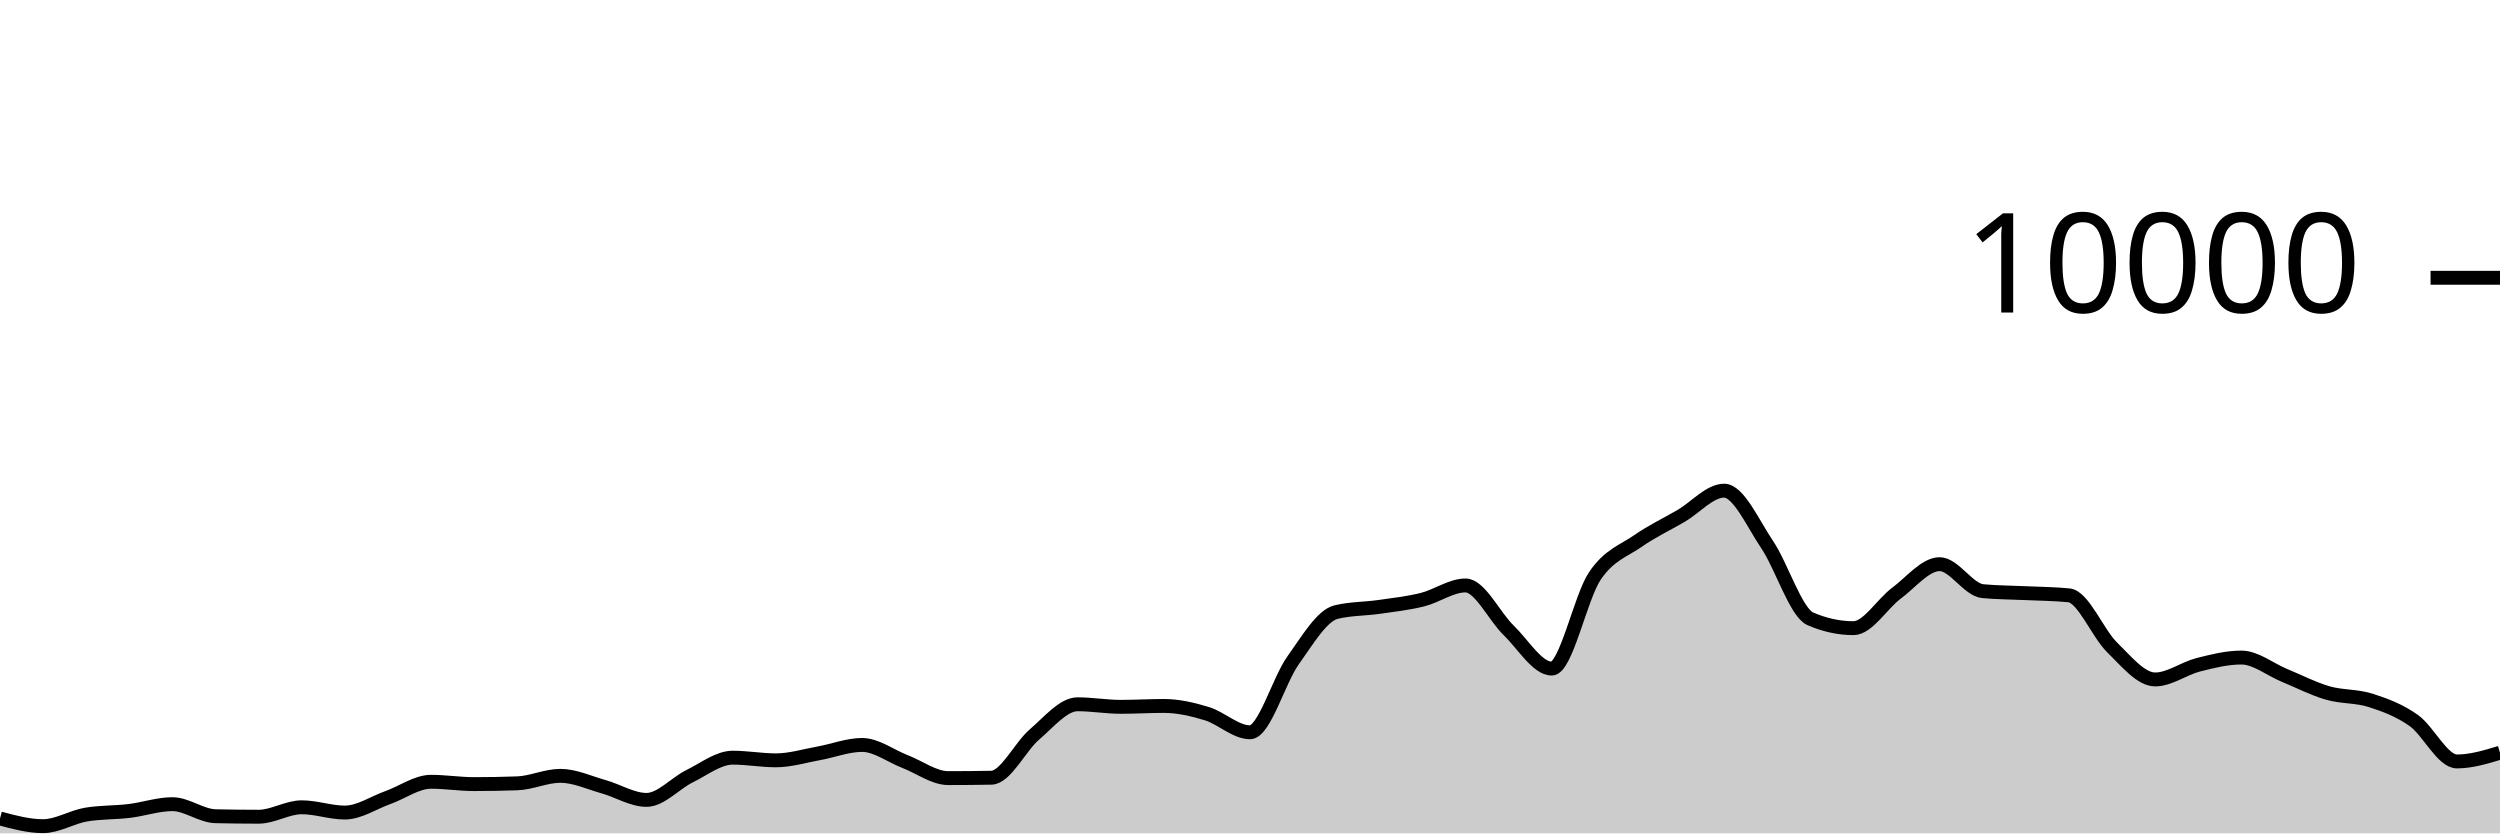
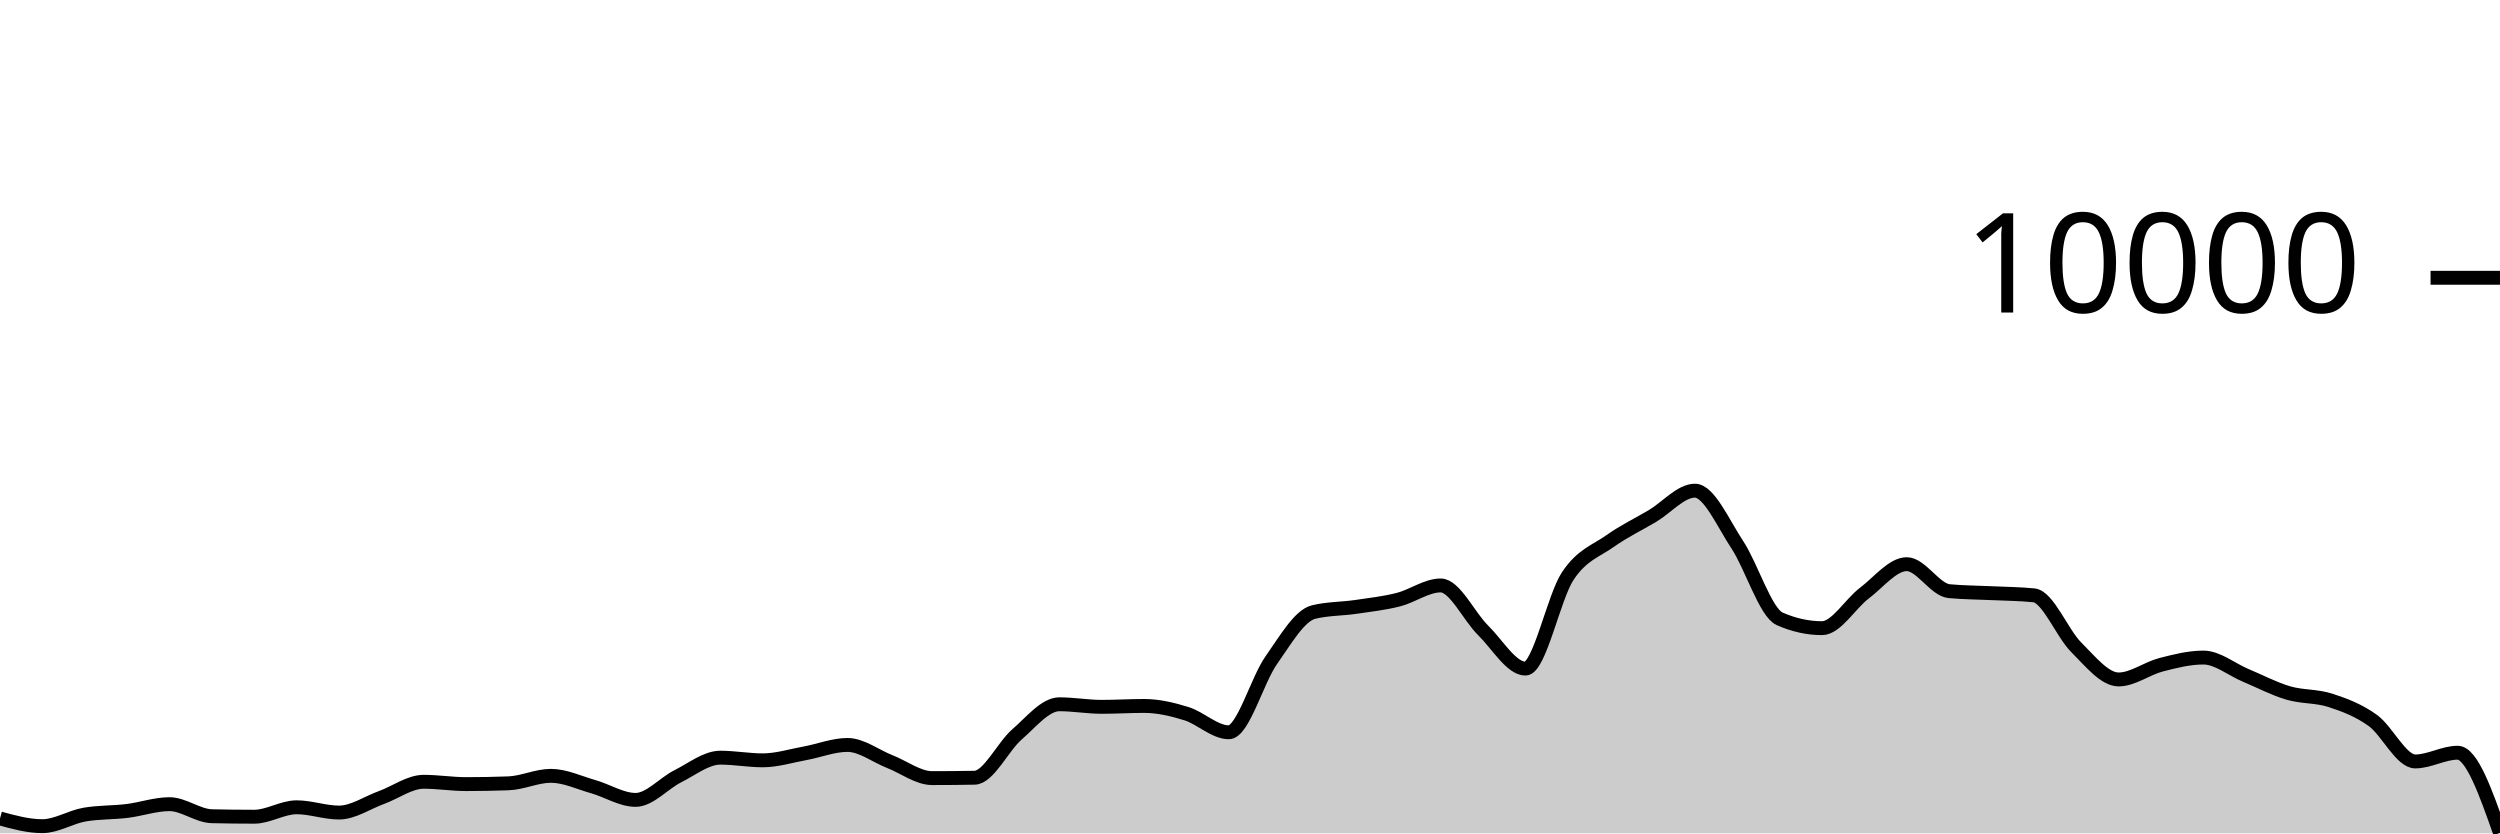
<svg xmlns="http://www.w3.org/2000/svg" viewBox="0 0 180 60">
  <g transform="translate(0,20)">
-     <path class="area" fill="rgba(0, 0, 0, 0.2)" d="M0,38.928C1.034,39.206,2.069,39.484,3.103,39.484C4.138,39.484,5.172,38.821,6.207,38.648C7.241,38.475,8.276,38.513,9.31,38.388C10.345,38.263,11.379,37.9,12.414,37.9C13.448,37.9,14.483,38.744,15.517,38.768C16.552,38.792,17.586,38.804,18.621,38.804C19.655,38.804,20.69,38.124,21.724,38.124C22.759,38.124,23.793,38.504,24.828,38.504C25.862,38.504,26.897,37.793,27.931,37.424C28.966,37.055,30,36.288,31.034,36.288C32.069,36.288,33.103,36.456,34.138,36.456C35.172,36.456,36.207,36.437,37.241,36.4C38.276,36.363,39.31,35.86,40.345,35.86C41.379,35.86,42.414,36.351,43.448,36.64C44.483,36.929,45.517,37.592,46.552,37.592C47.586,37.592,48.621,36.391,49.655,35.884C50.69,35.377,51.724,34.552,52.759,34.552C53.793,34.552,54.828,34.744,55.862,34.744C56.897,34.744,57.931,34.421,58.966,34.236C60,34.051,61.034,33.636,62.069,33.636C63.103,33.636,64.138,34.438,65.172,34.836C66.207,35.234,67.241,36.024,68.276,36.024C69.31,36.024,70.345,36.015,71.379,35.996C72.414,35.977,73.448,33.761,74.483,32.88C75.517,31.999,76.552,30.708,77.586,30.708C78.621,30.708,79.655,30.892,80.69,30.892C81.724,30.892,82.759,30.828,83.793,30.828C84.828,30.828,85.862,31.068,86.897,31.384C87.931,31.7,88.966,32.724,90,32.724C91.034,32.724,92.069,28.987,93.103,27.544C94.138,26.101,95.172,24.316,96.207,24.068C97.241,23.82,98.276,23.845,99.31,23.696C100.345,23.547,101.379,23.433,102.414,23.176C103.448,22.919,104.483,22.152,105.517,22.152C106.552,22.152,107.586,24.382,108.621,25.38C109.655,26.378,110.69,28.14,111.724,28.14C112.759,28.14,113.793,23.003,114.828,21.472C115.862,19.941,116.897,19.673,117.931,18.952C118.966,18.231,120,17.752,121.034,17.148C122.069,16.544,123.103,15.328,124.138,15.328C125.172,15.328,126.207,17.682,127.241,19.22C128.276,20.758,129.31,24.108,130.345,24.556C131.379,25.004,132.414,25.228,133.448,25.228C134.483,25.228,135.517,23.472,136.552,22.704C137.586,21.936,138.621,20.62,139.655,20.62C140.69,20.62,141.724,22.468,142.759,22.564C143.793,22.66,144.828,22.658,145.862,22.708C146.897,22.758,147.931,22.76,148.966,22.864C150,22.968,151.034,25.599,152.069,26.608C153.103,27.617,154.138,28.92,155.172,28.92C156.207,28.92,157.241,28.127,158.276,27.864C159.31,27.601,160.345,27.344,161.379,27.344C162.414,27.344,163.448,28.203,164.483,28.628C165.517,29.053,166.552,29.592,167.586,29.892C168.621,30.192,169.655,30.097,170.69,30.428C171.724,30.759,172.759,31.143,173.793,31.876C174.828,32.609,175.862,34.824,176.897,34.824C177.931,34.824,178.966,34.51,180,34.196L180,40C178.966,40,177.931,40,176.897,40C175.862,40,174.828,40,173.793,40C172.759,40,171.724,40,170.69,40C169.655,40,168.621,40,167.586,40C166.552,40,165.517,40,164.483,40C163.448,40,162.414,40,161.379,40C160.345,40,159.31,40,158.276,40C157.241,40,156.207,40,155.172,40C154.138,40,153.103,40,152.069,40C151.034,40,150,40,148.966,40C147.931,40,146.897,40,145.862,40C144.828,40,143.793,40,142.759,40C141.724,40,140.69,40,139.655,40C138.621,40,137.586,40,136.552,40C135.517,40,134.483,40,133.448,40C132.414,40,131.379,40,130.345,40C129.31,40,128.276,40,127.241,40C126.207,40,125.172,40,124.138,40C123.103,40,122.069,40,121.034,40C120,40,118.966,40,117.931,40C116.897,40,115.862,40,114.828,40C113.793,40,112.759,40,111.724,40C110.69,40,109.655,40,108.621,40C107.586,40,106.552,40,105.517,40C104.483,40,103.448,40,102.414,40C101.379,40,100.345,40,99.31,40C98.276,40,97.241,40,96.207,40C95.172,40,94.138,40,93.103,40C92.069,40,91.034,40,90,40C88.966,40,87.931,40,86.897,40C85.862,40,84.828,40,83.793,40C82.759,40,81.724,40,80.69,40C79.655,40,78.621,40,77.586,40C76.552,40,75.517,40,74.483,40C73.448,40,72.414,40,71.379,40C70.345,40,69.31,40,68.276,40C67.241,40,66.207,40,65.172,40C64.138,40,63.103,40,62.069,40C61.034,40,60,40,58.966,40C57.931,40,56.897,40,55.862,40C54.828,40,53.793,40,52.759,40C51.724,40,50.69,40,49.655,40C48.621,40,47.586,40,46.552,40C45.517,40,44.483,40,43.448,40C42.414,40,41.379,40,40.345,40C39.31,40,38.276,40,37.241,40C36.207,40,35.172,40,34.138,40C33.103,40,32.069,40,31.034,40C30,40,28.966,40,27.931,40C26.897,40,25.862,40,24.828,40C23.793,40,22.759,40,21.724,40C20.69,40,19.655,40,18.621,40C17.586,40,16.552,40,15.517,40C14.483,40,13.448,40,12.414,40C11.379,40,10.345,40,9.31,40C8.276,40,7.241,40,6.207,40C5.172,40,4.138,40,3.103,40C2.069,40,1.034,40,0,40Z" />
-     <path class="line" stroke="black" fill="none" d="M0,38.928C1.034,39.206,2.069,39.484,3.103,39.484C4.138,39.484,5.172,38.821,6.207,38.648C7.241,38.475,8.276,38.513,9.31,38.388C10.345,38.263,11.379,37.9,12.414,37.9C13.448,37.9,14.483,38.744,15.517,38.768C16.552,38.792,17.586,38.804,18.621,38.804C19.655,38.804,20.69,38.124,21.724,38.124C22.759,38.124,23.793,38.504,24.828,38.504C25.862,38.504,26.897,37.793,27.931,37.424C28.966,37.055,30,36.288,31.034,36.288C32.069,36.288,33.103,36.456,34.138,36.456C35.172,36.456,36.207,36.437,37.241,36.4C38.276,36.363,39.31,35.86,40.345,35.86C41.379,35.86,42.414,36.351,43.448,36.64C44.483,36.929,45.517,37.592,46.552,37.592C47.586,37.592,48.621,36.391,49.655,35.884C50.69,35.377,51.724,34.552,52.759,34.552C53.793,34.552,54.828,34.744,55.862,34.744C56.897,34.744,57.931,34.421,58.966,34.236C60,34.051,61.034,33.636,62.069,33.636C63.103,33.636,64.138,34.438,65.172,34.836C66.207,35.234,67.241,36.024,68.276,36.024C69.31,36.024,70.345,36.015,71.379,35.996C72.414,35.977,73.448,33.761,74.483,32.88C75.517,31.999,76.552,30.708,77.586,30.708C78.621,30.708,79.655,30.892,80.69,30.892C81.724,30.892,82.759,30.828,83.793,30.828C84.828,30.828,85.862,31.068,86.897,31.384C87.931,31.7,88.966,32.724,90,32.724C91.034,32.724,92.069,28.987,93.103,27.544C94.138,26.101,95.172,24.316,96.207,24.068C97.241,23.82,98.276,23.845,99.31,23.696C100.345,23.547,101.379,23.433,102.414,23.176C103.448,22.919,104.483,22.152,105.517,22.152C106.552,22.152,107.586,24.382,108.621,25.38C109.655,26.378,110.69,28.14,111.724,28.14C112.759,28.14,113.793,23.003,114.828,21.472C115.862,19.941,116.897,19.673,117.931,18.952C118.966,18.231,120,17.752,121.034,17.148C122.069,16.544,123.103,15.328,124.138,15.328C125.172,15.328,126.207,17.682,127.241,19.22C128.276,20.758,129.31,24.108,130.345,24.556C131.379,25.004,132.414,25.228,133.448,25.228C134.483,25.228,135.517,23.472,136.552,22.704C137.586,21.936,138.621,20.62,139.655,20.62C140.69,20.62,141.724,22.468,142.759,22.564C143.793,22.66,144.828,22.658,145.862,22.708C146.897,22.758,147.931,22.76,148.966,22.864C150,22.968,151.034,25.599,152.069,26.608C153.103,27.617,154.138,28.92,155.172,28.92C156.207,28.92,157.241,28.127,158.276,27.864C159.31,27.601,160.345,27.344,161.379,27.344C162.414,27.344,163.448,28.203,164.483,28.628C165.517,29.053,166.552,29.592,167.586,29.892C168.621,30.192,169.655,30.097,170.69,30.428C171.724,30.759,172.759,31.143,173.793,31.876C174.828,32.609,175.862,34.824,176.897,34.824C177.931,34.824,178.966,34.51,180,34.196" />
+     <path class="area" fill="rgba(0, 0, 0, 0.2)" d="M0,38.928C1.017,39.206,2.034,39.484,3.051,39.484C4.068,39.484,5.085,38.821,6.102,38.648C7.119,38.475,8.136,38.513,9.153,38.388C10.169,38.263,11.186,37.9,12.203,37.9C13.22,37.9,14.237,38.744,15.254,38.768C16.271,38.792,17.288,38.804,18.305,38.804C19.322,38.804,20.339,38.124,21.356,38.124C22.373,38.124,23.39,38.504,24.407,38.504C25.424,38.504,26.441,37.793,27.458,37.424C28.475,37.055,29.492,36.288,30.508,36.288C31.525,36.288,32.542,36.456,33.559,36.456C34.576,36.456,35.593,36.437,36.61,36.4C37.627,36.363,38.644,35.86,39.661,35.86C40.678,35.86,41.695,36.351,42.712,36.64C43.729,36.929,44.746,37.592,45.763,37.592C46.78,37.592,47.797,36.391,48.814,35.884C49.831,35.377,50.847,34.552,51.864,34.552C52.881,34.552,53.898,34.744,54.915,34.744C55.932,34.744,56.949,34.421,57.966,34.236C58.983,34.051,60,33.636,61.017,33.636C62.034,33.636,63.051,34.438,64.068,34.836C65.085,35.234,66.102,36.024,67.119,36.024C68.136,36.024,69.153,36.015,70.169,35.996C71.186,35.977,72.203,33.761,73.22,32.88C74.237,31.999,75.254,30.708,76.271,30.708C77.288,30.708,78.305,30.892,79.322,30.892C80.339,30.892,81.356,30.828,82.373,30.828C83.39,30.828,84.407,31.068,85.424,31.384C86.441,31.7,87.458,32.724,88.475,32.724C89.492,32.724,90.508,28.987,91.525,27.544C92.542,26.101,93.559,24.316,94.576,24.068C95.593,23.82,96.61,23.845,97.627,23.696C98.644,23.547,99.661,23.433,100.678,23.176C101.695,22.919,102.712,22.152,103.729,22.152C104.746,22.152,105.763,24.382,106.78,25.38C107.797,26.378,108.814,28.14,109.831,28.14C110.847,28.14,111.864,23.003,112.881,21.472C113.898,19.941,114.915,19.673,115.932,18.952C116.949,18.231,117.966,17.752,118.983,17.148C120,16.544,121.017,15.328,122.034,15.328C123.051,15.328,124.068,17.682,125.085,19.22C126.102,20.758,127.119,24.108,128.136,24.556C129.153,25.004,130.169,25.228,131.186,25.228C132.203,25.228,133.22,23.472,134.237,22.704C135.254,21.936,136.271,20.62,137.288,20.62C138.305,20.62,139.322,22.468,140.339,22.564C141.356,22.66,142.373,22.658,143.39,22.708C144.407,22.758,145.424,22.76,146.441,22.864C147.458,22.968,148.475,25.599,149.492,26.608C150.508,27.617,151.525,28.92,152.542,28.92C153.559,28.92,154.576,28.127,155.593,27.864C156.61,27.601,157.627,27.344,158.644,27.344C159.661,27.344,160.678,28.203,161.695,28.628C162.712,29.053,163.729,29.592,164.746,29.892C165.763,30.192,166.78,30.097,167.797,30.428C168.814,30.759,169.831,31.143,170.847,31.876C171.864,32.609,172.881,34.824,173.898,34.824C174.915,34.824,175.932,34.196,176.949,34.196C177.966,34.196,178.983,37.082,180,39.968L180,40C178.983,40,177.966,40,176.949,40C175.932,40,174.915,40,173.898,40C172.881,40,171.864,40,170.847,40C169.831,40,168.814,40,167.797,40C166.78,40,165.763,40,164.746,40C163.729,40,162.712,40,161.695,40C160.678,40,159.661,40,158.644,40C157.627,40,156.61,40,155.593,40C154.576,40,153.559,40,152.542,40C151.525,40,150.508,40,149.492,40C148.475,40,147.458,40,146.441,40C145.424,40,144.407,40,143.39,40C142.373,40,141.356,40,140.339,40C139.322,40,138.305,40,137.288,40C136.271,40,135.254,40,134.237,40C133.22,40,132.203,40,131.186,40C130.169,40,129.153,40,128.136,40C127.119,40,126.102,40,125.085,40C124.068,40,123.051,40,122.034,40C121.017,40,120,40,118.983,40C117.966,40,116.949,40,115.932,40C114.915,40,113.898,40,112.881,40C111.864,40,110.847,40,109.831,40C108.814,40,107.797,40,106.78,40C105.763,40,104.746,40,103.729,40C102.712,40,101.695,40,100.678,40C99.661,40,98.644,40,97.627,40C96.61,40,95.593,40,94.576,40C93.559,40,92.542,40,91.525,40C90.508,40,89.492,40,88.475,40C87.458,40,86.441,40,85.424,40C84.407,40,83.39,40,82.373,40C81.356,40,80.339,40,79.322,40C78.305,40,77.288,40,76.271,40C75.254,40,74.237,40,73.22,40C72.203,40,71.186,40,70.169,40C69.153,40,68.136,40,67.119,40C66.102,40,65.085,40,64.068,40C63.051,40,62.034,40,61.017,40C60,40,58.983,40,57.966,40C56.949,40,55.932,40,54.915,40C53.898,40,52.881,40,51.864,40C50.847,40,49.831,40,48.814,40C47.797,40,46.78,40,45.763,40C44.746,40,43.729,40,42.712,40C41.695,40,40.678,40,39.661,40C38.644,40,37.627,40,36.61,40C35.593,40,34.576,40,33.559,40C32.542,40,31.525,40,30.508,40C29.492,40,28.475,40,27.458,40C26.441,40,25.424,40,24.407,40C23.39,40,22.373,40,21.356,40C20.339,40,19.322,40,18.305,40C17.288,40,16.271,40,15.254,40C14.237,40,13.22,40,12.203,40C11.186,40,10.169,40,9.153,40C8.136,40,7.119,40,6.102,40C5.085,40,4.068,40,3.051,40C2.034,40,1.017,40,0,40Z" />
+     <path class="line" stroke="black" fill="none" d="M0,38.928C1.017,39.206,2.034,39.484,3.051,39.484C4.068,39.484,5.085,38.821,6.102,38.648C7.119,38.475,8.136,38.513,9.153,38.388C10.169,38.263,11.186,37.9,12.203,37.9C13.22,37.9,14.237,38.744,15.254,38.768C16.271,38.792,17.288,38.804,18.305,38.804C19.322,38.804,20.339,38.124,21.356,38.124C22.373,38.124,23.39,38.504,24.407,38.504C25.424,38.504,26.441,37.793,27.458,37.424C28.475,37.055,29.492,36.288,30.508,36.288C31.525,36.288,32.542,36.456,33.559,36.456C34.576,36.456,35.593,36.437,36.61,36.4C37.627,36.363,38.644,35.86,39.661,35.86C40.678,35.86,41.695,36.351,42.712,36.64C43.729,36.929,44.746,37.592,45.763,37.592C46.78,37.592,47.797,36.391,48.814,35.884C49.831,35.377,50.847,34.552,51.864,34.552C52.881,34.552,53.898,34.744,54.915,34.744C55.932,34.744,56.949,34.421,57.966,34.236C58.983,34.051,60,33.636,61.017,33.636C62.034,33.636,63.051,34.438,64.068,34.836C65.085,35.234,66.102,36.024,67.119,36.024C68.136,36.024,69.153,36.015,70.169,35.996C71.186,35.977,72.203,33.761,73.22,32.88C74.237,31.999,75.254,30.708,76.271,30.708C77.288,30.708,78.305,30.892,79.322,30.892C80.339,30.892,81.356,30.828,82.373,30.828C83.39,30.828,84.407,31.068,85.424,31.384C86.441,31.7,87.458,32.724,88.475,32.724C89.492,32.724,90.508,28.987,91.525,27.544C92.542,26.101,93.559,24.316,94.576,24.068C95.593,23.82,96.61,23.845,97.627,23.696C98.644,23.547,99.661,23.433,100.678,23.176C101.695,22.919,102.712,22.152,103.729,22.152C104.746,22.152,105.763,24.382,106.78,25.38C107.797,26.378,108.814,28.14,109.831,28.14C110.847,28.14,111.864,23.003,112.881,21.472C113.898,19.941,114.915,19.673,115.932,18.952C116.949,18.231,117.966,17.752,118.983,17.148C120,16.544,121.017,15.328,122.034,15.328C123.051,15.328,124.068,17.682,125.085,19.22C126.102,20.758,127.119,24.108,128.136,24.556C129.153,25.004,130.169,25.228,131.186,25.228C132.203,25.228,133.22,23.472,134.237,22.704C135.254,21.936,136.271,20.62,137.288,20.62C138.305,20.62,139.322,22.468,140.339,22.564C141.356,22.66,142.373,22.658,143.39,22.708C144.407,22.758,145.424,22.76,146.441,22.864C147.458,22.968,148.475,25.599,149.492,26.608C150.508,27.617,151.525,28.92,152.542,28.92C153.559,28.92,154.576,28.127,155.593,27.864C156.61,27.601,157.627,27.344,158.644,27.344C159.661,27.344,160.678,28.203,161.695,28.628C162.712,29.053,163.729,29.592,164.746,29.892C165.763,30.192,166.78,30.097,167.797,30.428C168.814,30.759,169.831,31.143,170.847,31.876C171.864,32.609,172.881,34.824,173.898,34.824C174.915,34.824,175.932,34.196,176.949,34.196C177.966,34.196,178.983,37.082,180,39.968" />
    <path class="axis-ceiling" stroke-width="1" stroke="black" fill="none" d="M175,0L180,0" />
    <text class="axis-ceiling-label" font-family="sans-serif" text-anchor="end" font-size="10px" x="170" y="2.5">10000</text>
  </g>
</svg>
